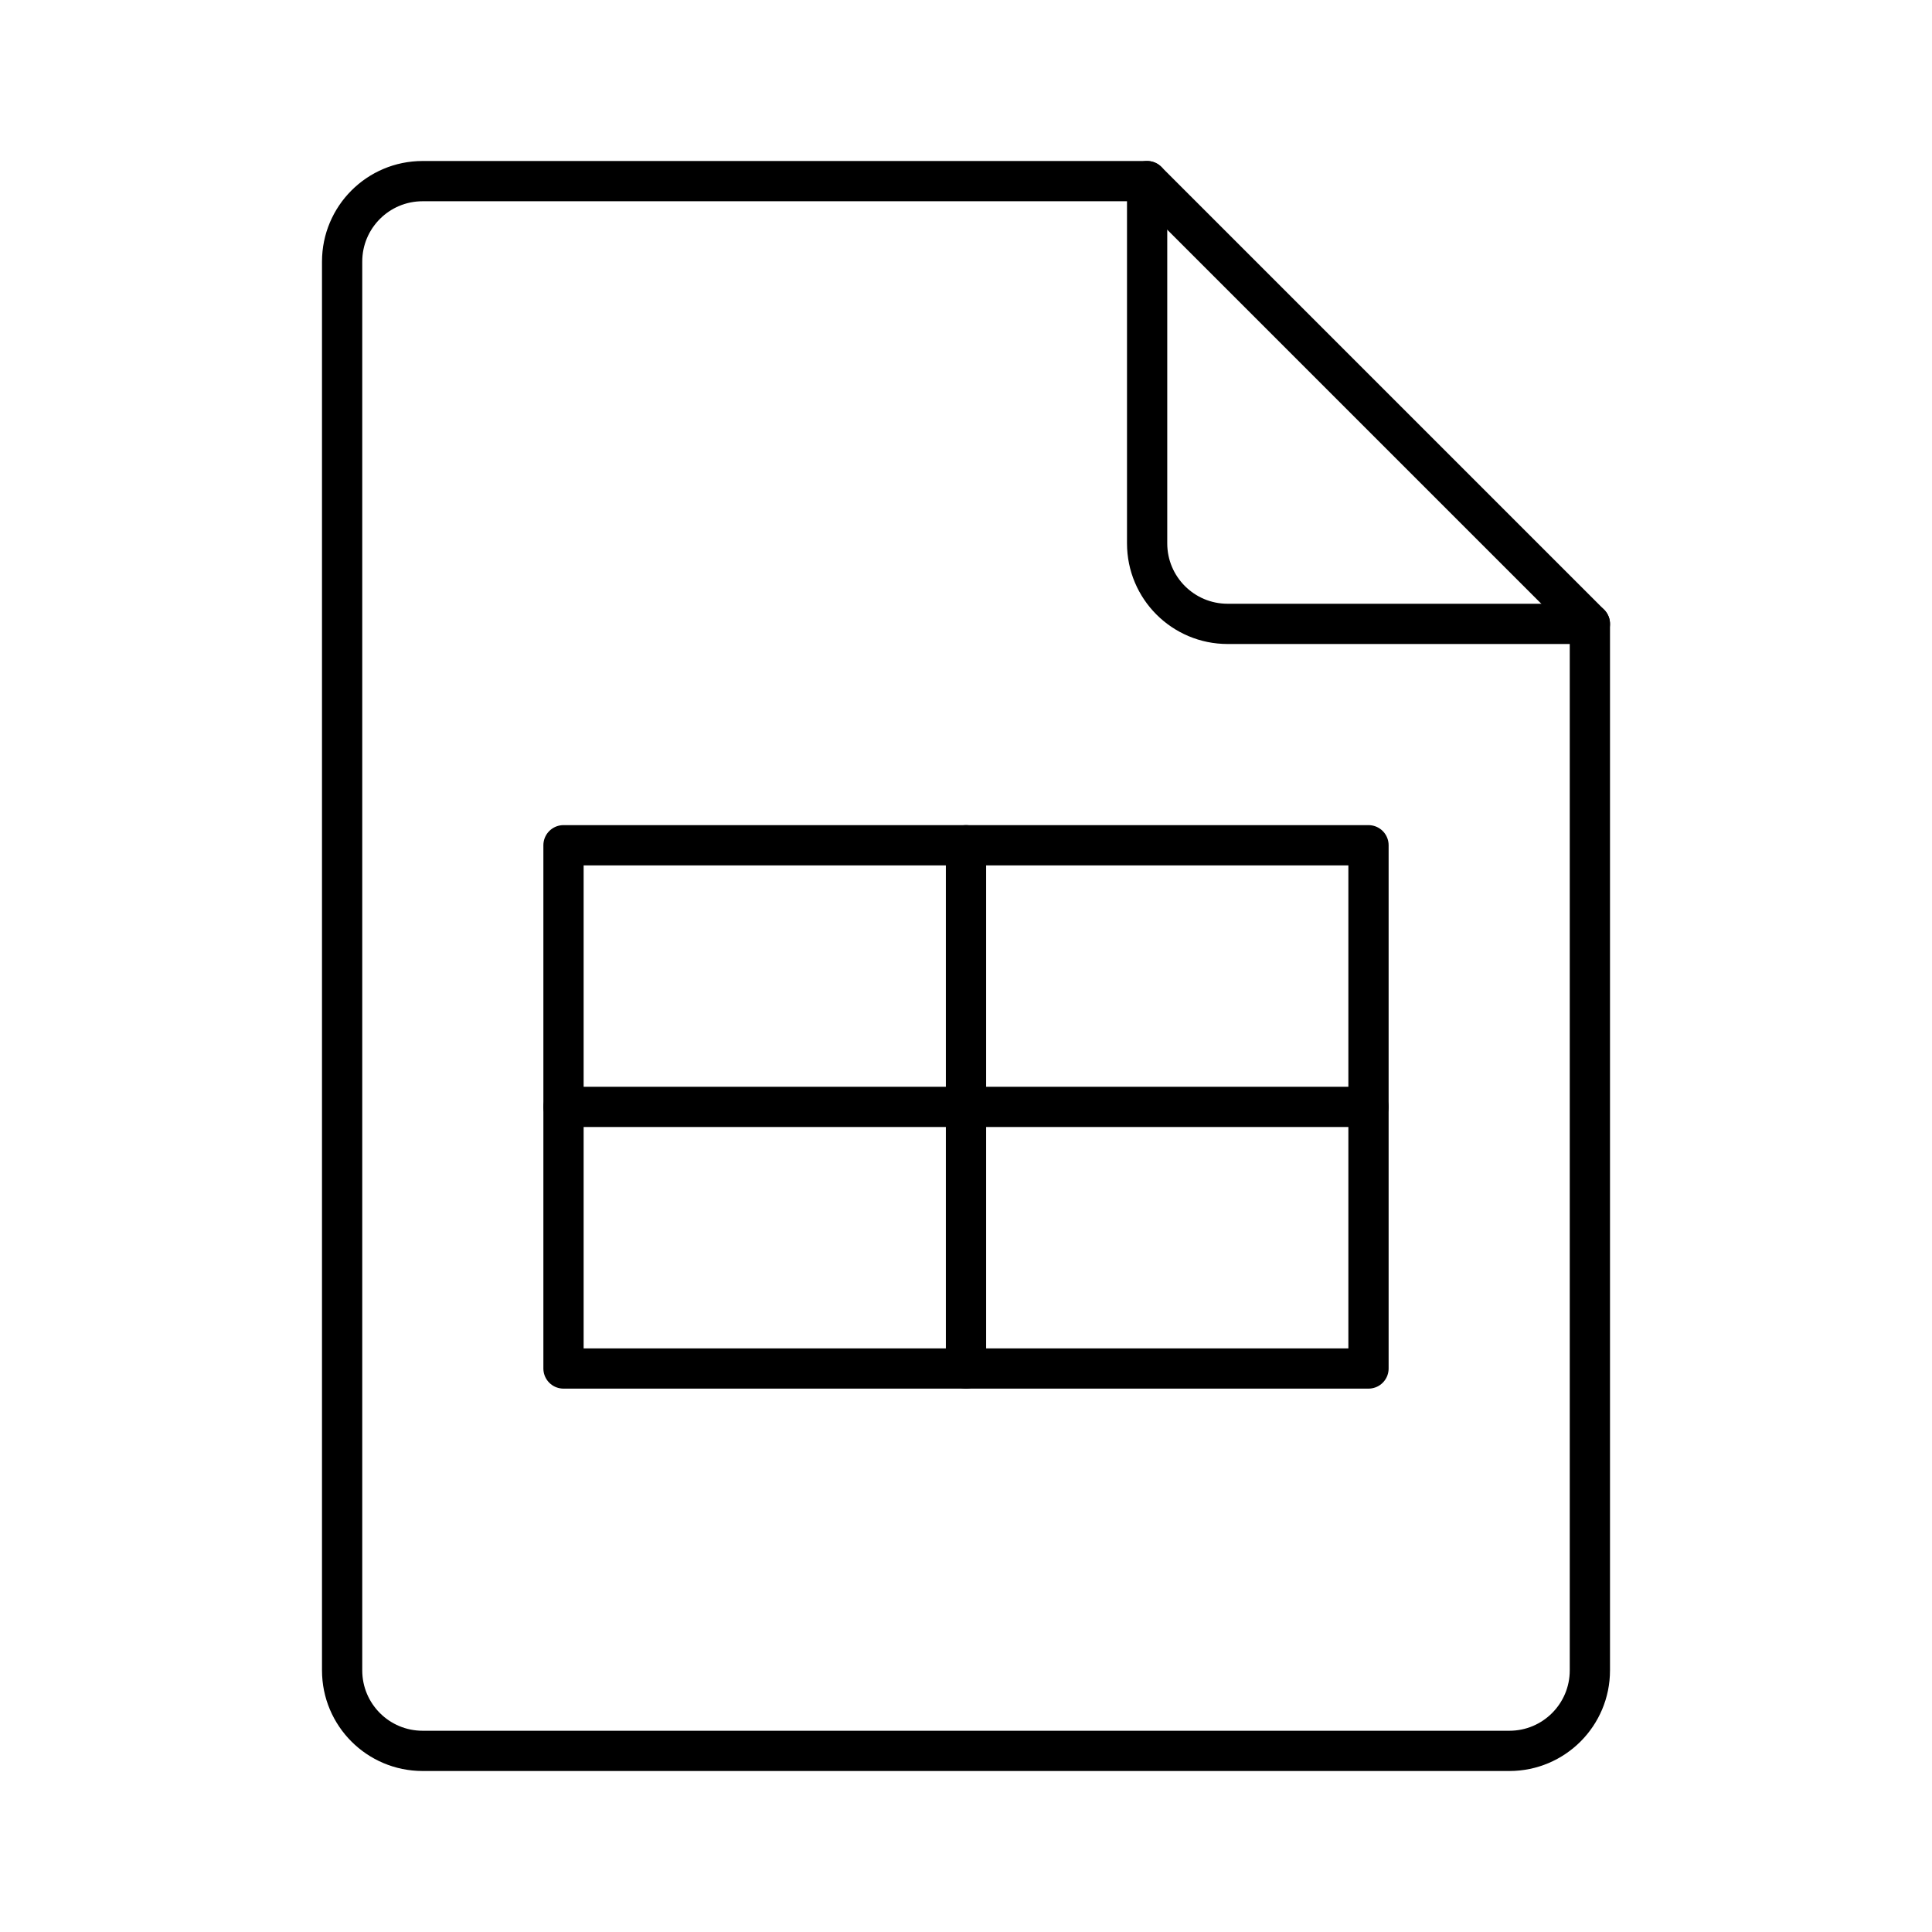
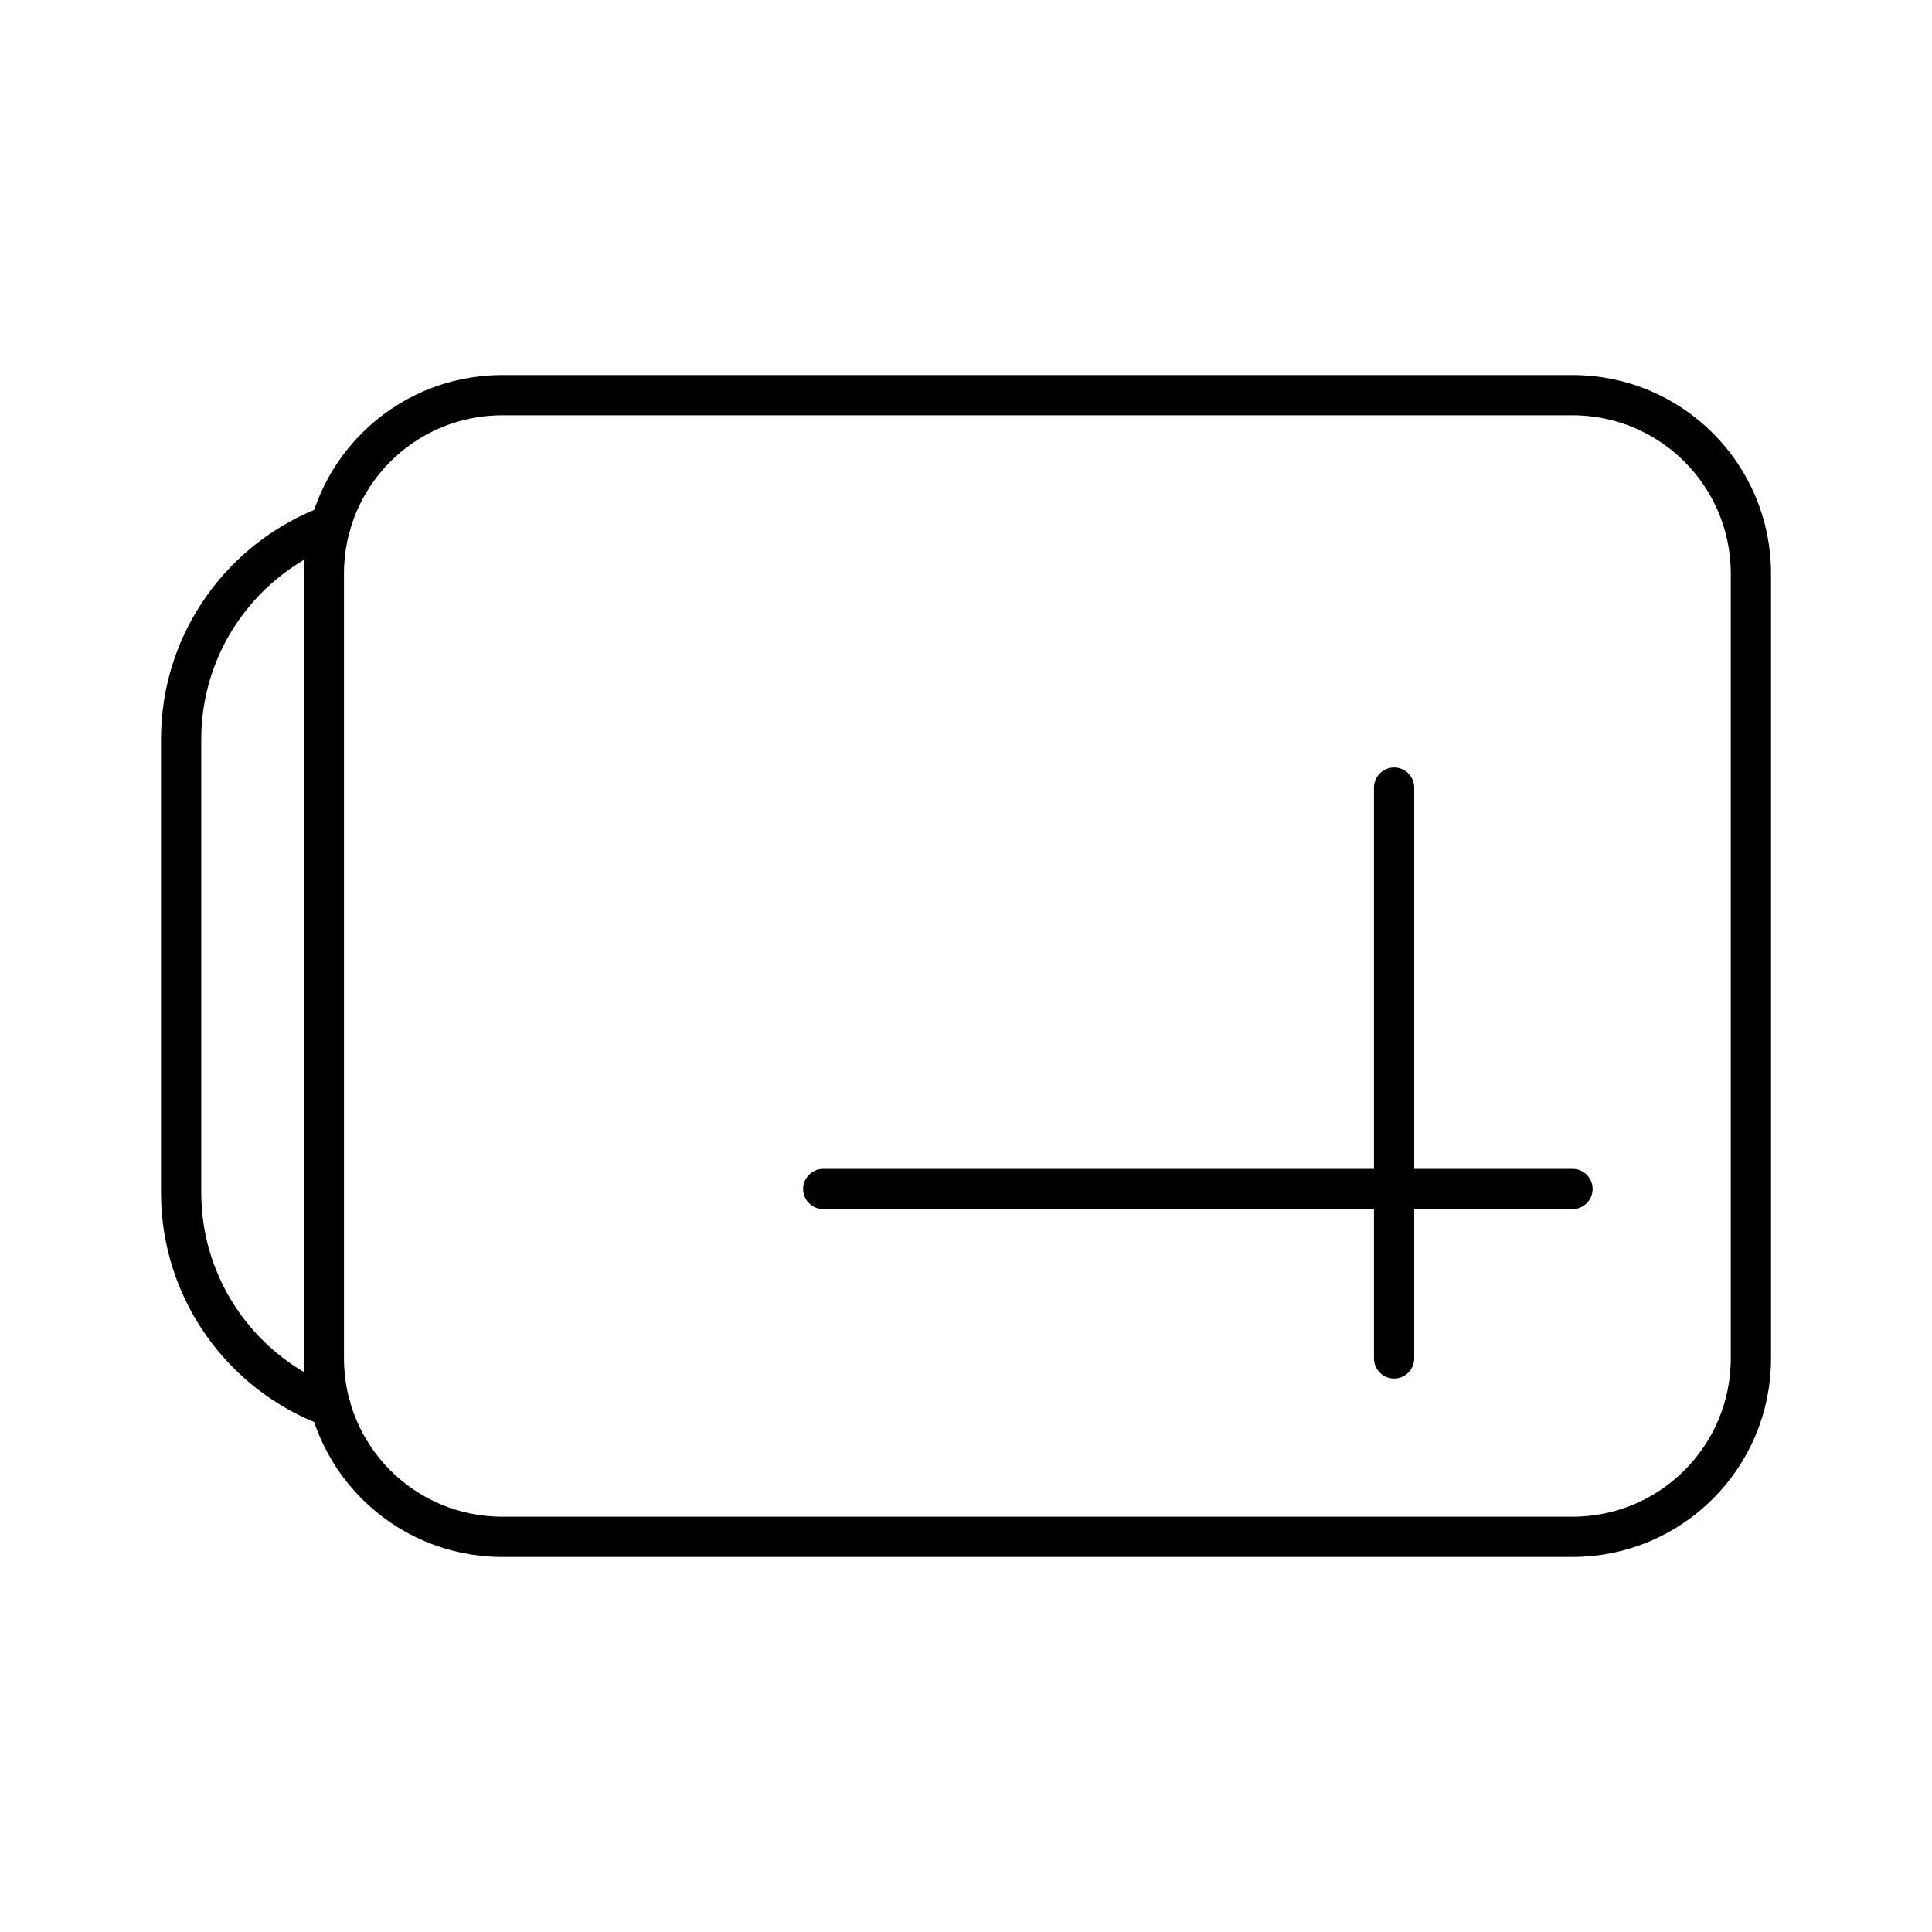
<svg xmlns="http://www.w3.org/2000/svg" id="b" viewBox="0 0 48 48">
  <defs>
-     <style>.c{fill:none;stroke:#000;stroke-linecap:round;stroke-linejoin:round;}</style>
+     <style>.d{fill:none;stroke:#000;stroke-linecap:round;stroke-linejoin:round;}</style>
  </defs>
-   <path class="c" d="m39.5,15.5h-9c-1.105,0-2-.895-2-2V4.5H10.5c-1.105,0-2,.895-2,2v35c0,1.105.895,2,2,2h27c1.105,0,2-.895,2-2V15.5Z" />
-   <line class="c" x1="28.5" y1="4.5" x2="39.5" y2="15.5" />
-   <rect class="c" x="14" y="21" width="20" height="13" />
-   <line class="c" x1="14" y1="27.5" x2="34" y2="27.5" />
-   <line class="c" x1="24" y1="21" x2="24" y2="34" />
+   <rect class="d" x="8.046" y="9.818" width="35.455" height="28.364" rx="4.432" ry="4.432" />
+   <path class="d" d="M8.212,34.953c-2.167-.798-3.712-2.881-3.712-5.325v-11.257c0-2.444,1.544-4.527,3.712-5.325" />
+   <path class="d" d="M20.454,29.54h18.614M34.636,33.75v-14.182" />
</svg>
